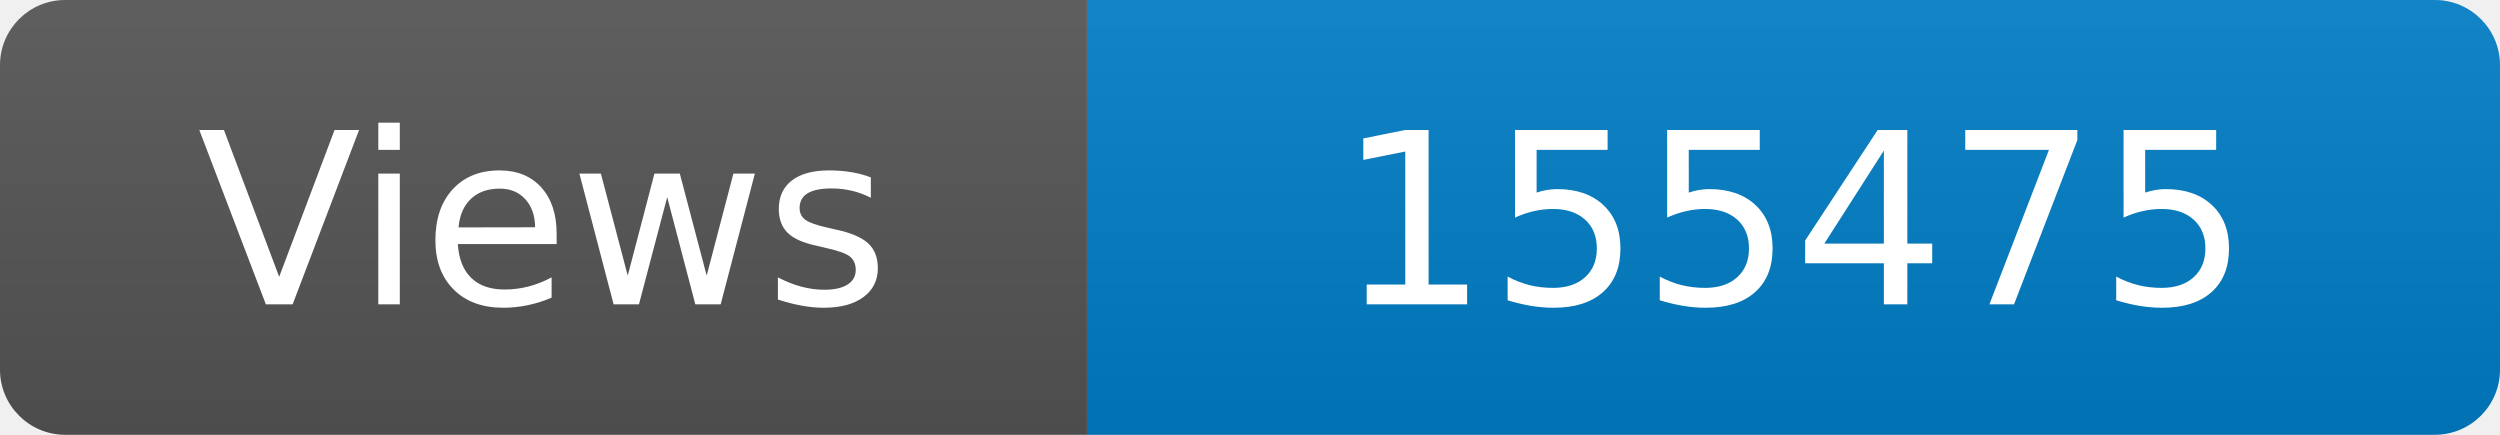
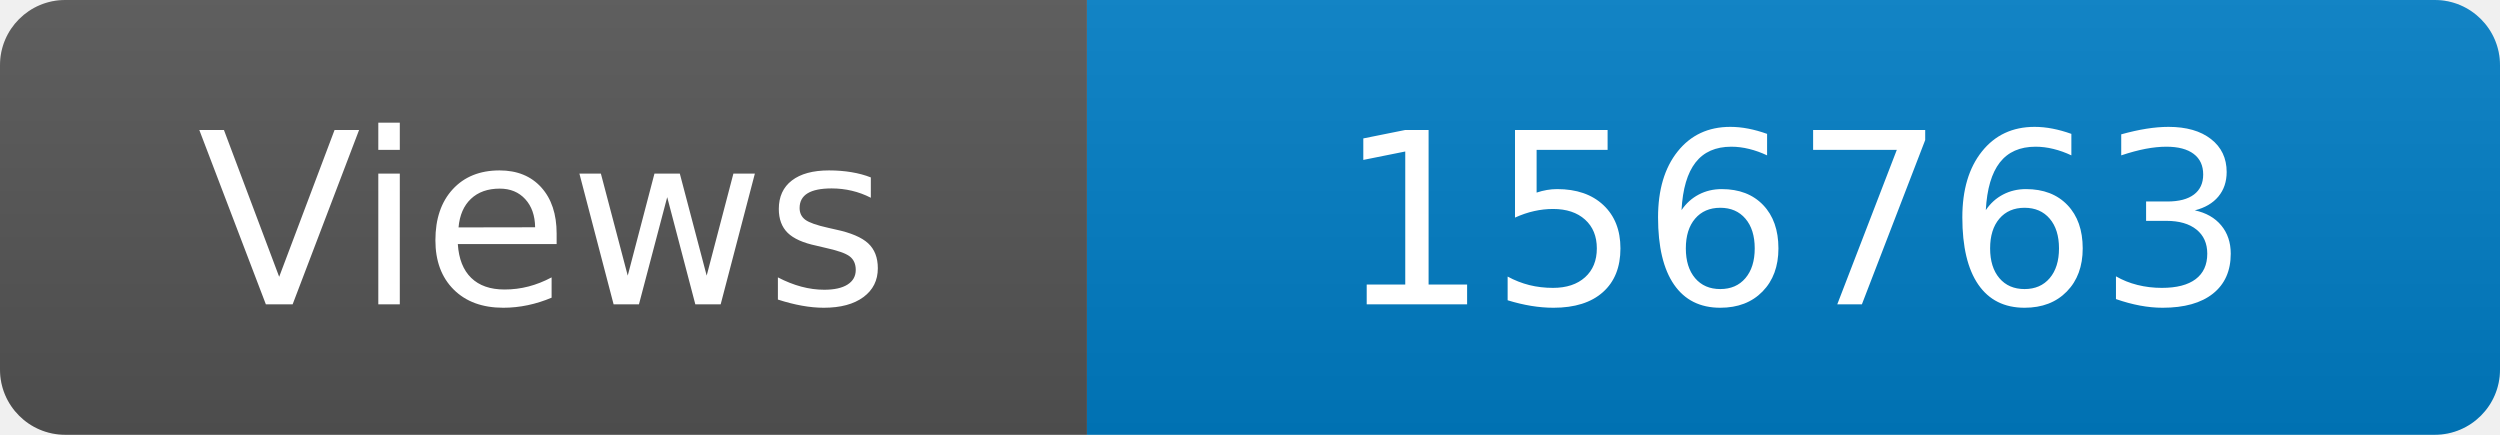
<svg xmlns="http://www.w3.org/2000/svg" width="115" height="20" role="img" aria-label="Maintained?: yes">
  <linearGradient id="s" x2="0" y2="100%">
    <stop offset="0" stop-color="#bbb" stop-opacity=".1" />
    <stop offset="1" stop-opacity=".1" />
  </linearGradient>
  <clipPath id="r">
    <rect width="115" height="20" rx="3" fill="#fff" />
  </clipPath>
  <g clip-path="url(#r)">
    <rect width="50" height="20" fill="#555" />
    <rect x="50" width="160" height="20" fill="#007ec6" />
    <rect width="115" height="20" fill="url(#s)" />
  </g>
  <g fill="#fff" text-anchor="middle" font-family="Verdana,Geneva,DejaVu Sans,sans-serif" font-size="110">
    <text x="250" y="140" transform="scale(.1)" fill="#fff">Views</text>
-     <text x="825" y="140" transform="scale(.1)" fill="#fff">155475</text>
+     <text x="825" y="140" transform="scale(.1)" fill="#fff">156763</text>
  </g>
</svg>
